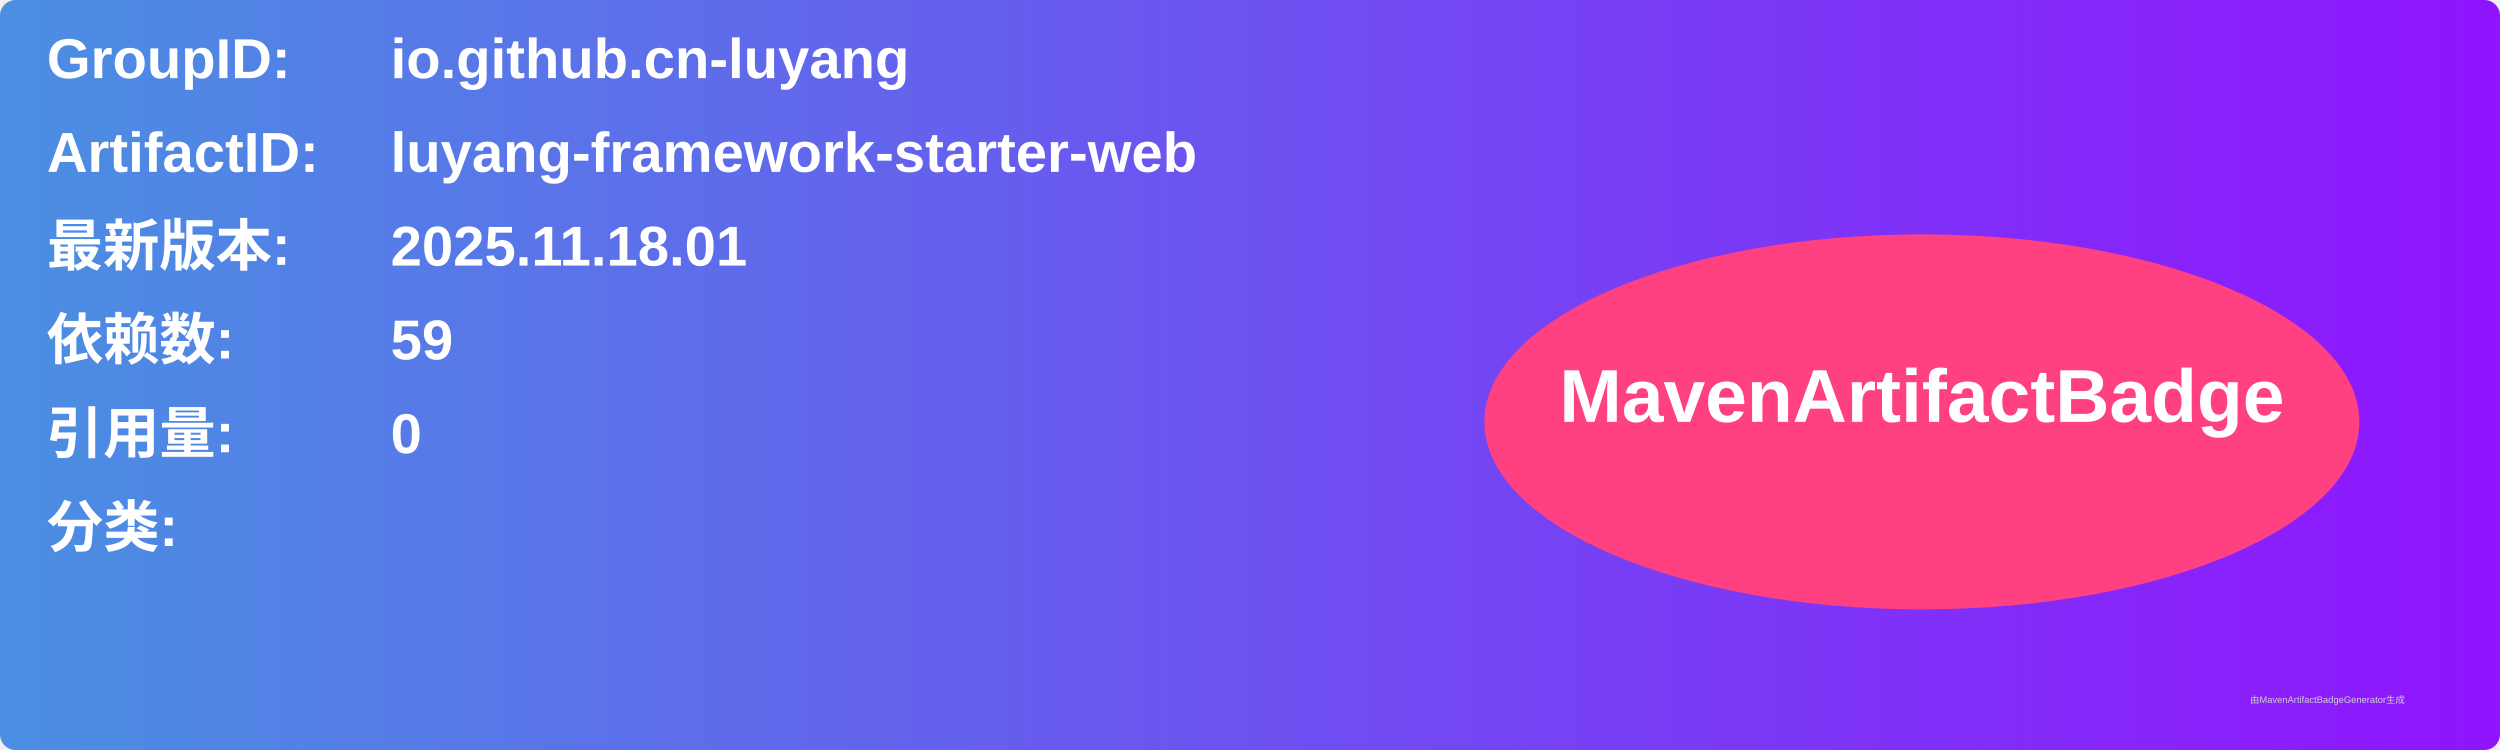
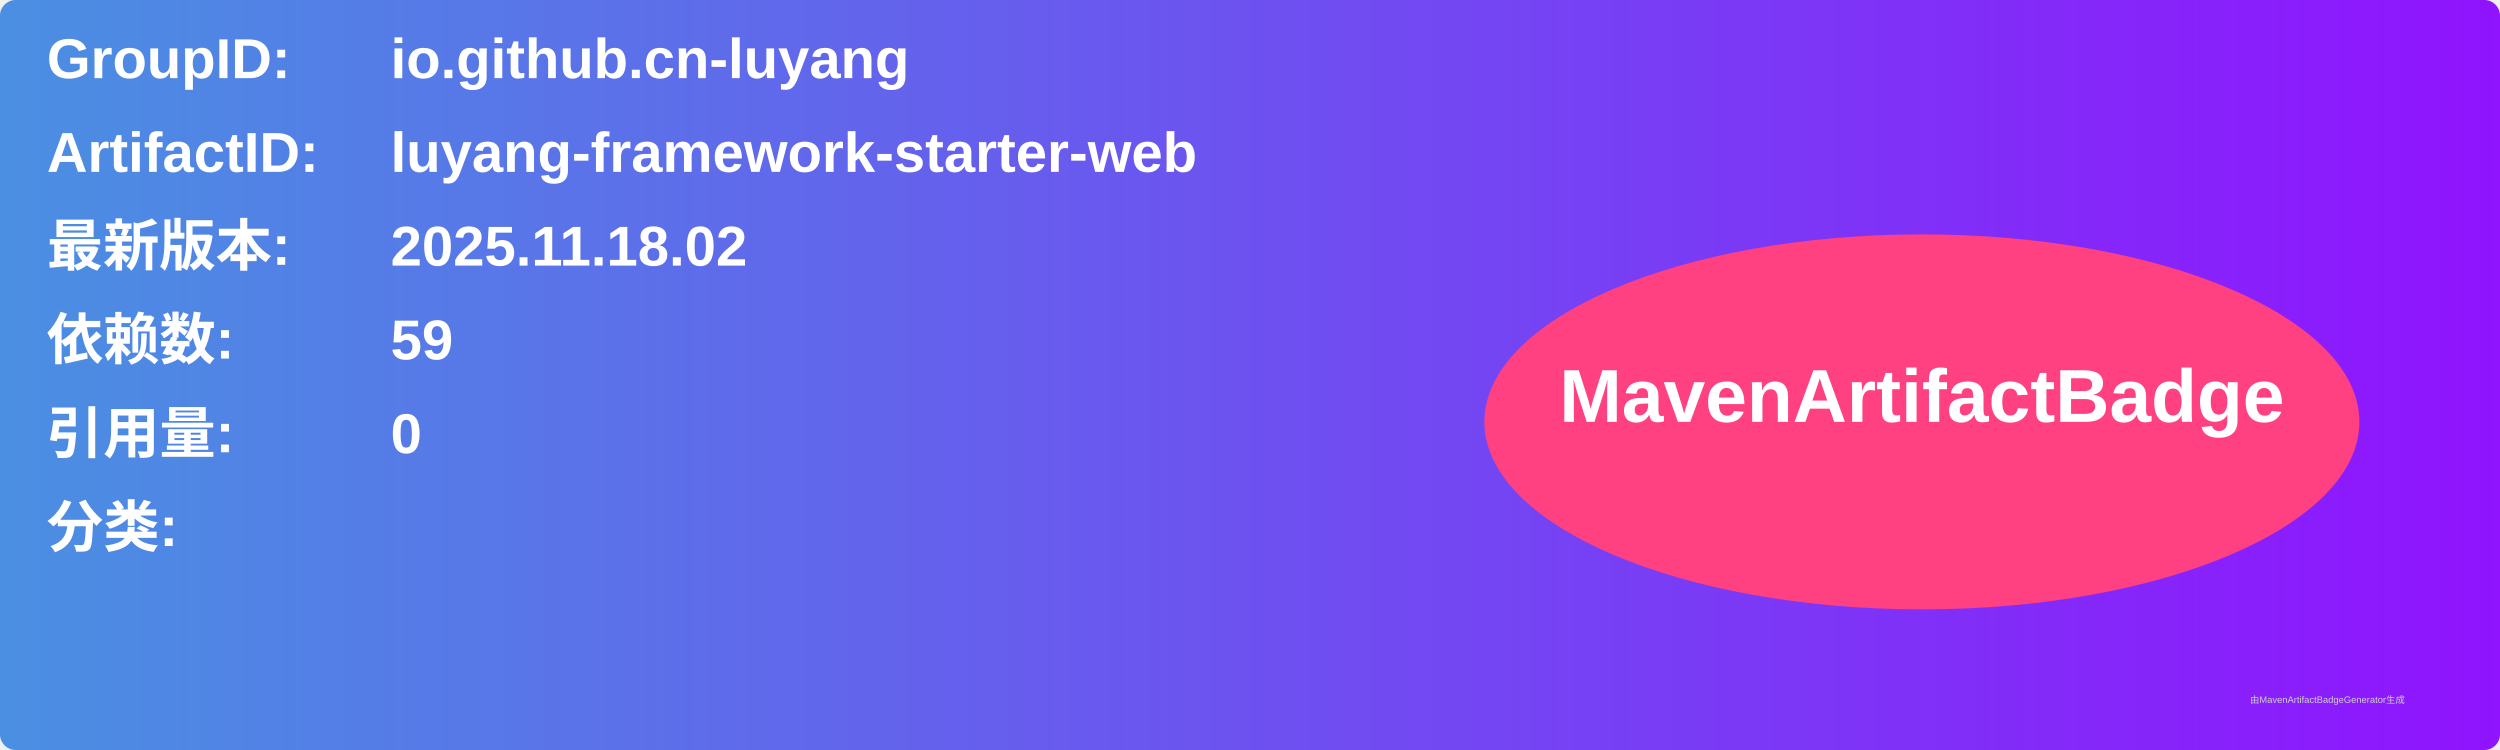
<svg xmlns="http://www.w3.org/2000/svg" width="800" height="240" viewBox="0 0 800 240">
  <linearGradient id="grad" x1="0%" y1="0%" x2="100%" y2="0%">
    <stop offset="0%" stop-color="#4a90e2" />
    <stop offset="100%" stop-color="#9013fe" />
  </linearGradient>
  <rect width="100%" height="100%" rx="5" ry="5" fill="url(#grad)" />
  <g transform="translate(15, 15)">
    <text x="0" y="10" font-family="Arial" font-size="18" fill="white" font-weight="bold" width="260">GroupID:</text>
    <text x="110" y="10" font-family="Arial" font-size="18" fill="white" font-weight="bold" width="460">io.github.cn-luyang</text>
    <text x="0" y="40" font-family="Arial" font-size="18" fill="white" font-weight="bold" width="260">ArtifactID:</text>
    <text x="110" y="40" font-family="Arial" font-size="18" fill="white" font-weight="bold" width="460">luyang-framework-starter-web</text>
    <text x="0" y="70" font-family="Arial" font-size="18" fill="white" font-weight="bold">最新版本:</text>
    <text x="110" y="70" font-family="Arial" font-size="18" fill="white" font-weight="bold">
-       <tspan font-weight="bold">2025.11.18.01</tspan>
+       <tspan font-weight="bold">2025.11.18.02</tspan>
    </text>
    <text x="0" y="100" font-family="Arial" font-size="18" fill="white" font-weight="bold">依赖数: </text>
    <text x="110" y="100" font-family="Arial" font-size="18" fill="white">
      <tspan font-weight="bold">59</tspan>
    </text>
    <text x="0" y="130" font-family="Arial" font-size="18" fill="white" font-weight="bold">引用量: </text>
    <text x="110" y="130" font-family="Arial" font-size="18" fill="white">
      <tspan font-weight="bold">0</tspan>
    </text>
    <text x="0" y="160" font-family="Arial" font-size="18" fill="white" font-weight="bold">分类:</text>
    <text x="10" y="190" font-family="Arial" font-size="10" fill="white">
      <tspan font-weight="bold" />
    </text>
    <ellipse cx="600" cy="120" rx="140" ry="60" fill="#ff4081" />
    <text x="600" y="120" text-anchor="middle" font-family="Arial" font-size="24" fill="white" font-weight="bold">MavenArtifactBadge</text>
  </g>
  <text x="720" y="225" font-family="Arial" font-size="3" fill="#d0d0d0">由MavenArtifactBadgeGenerator生成</text>
</svg>
